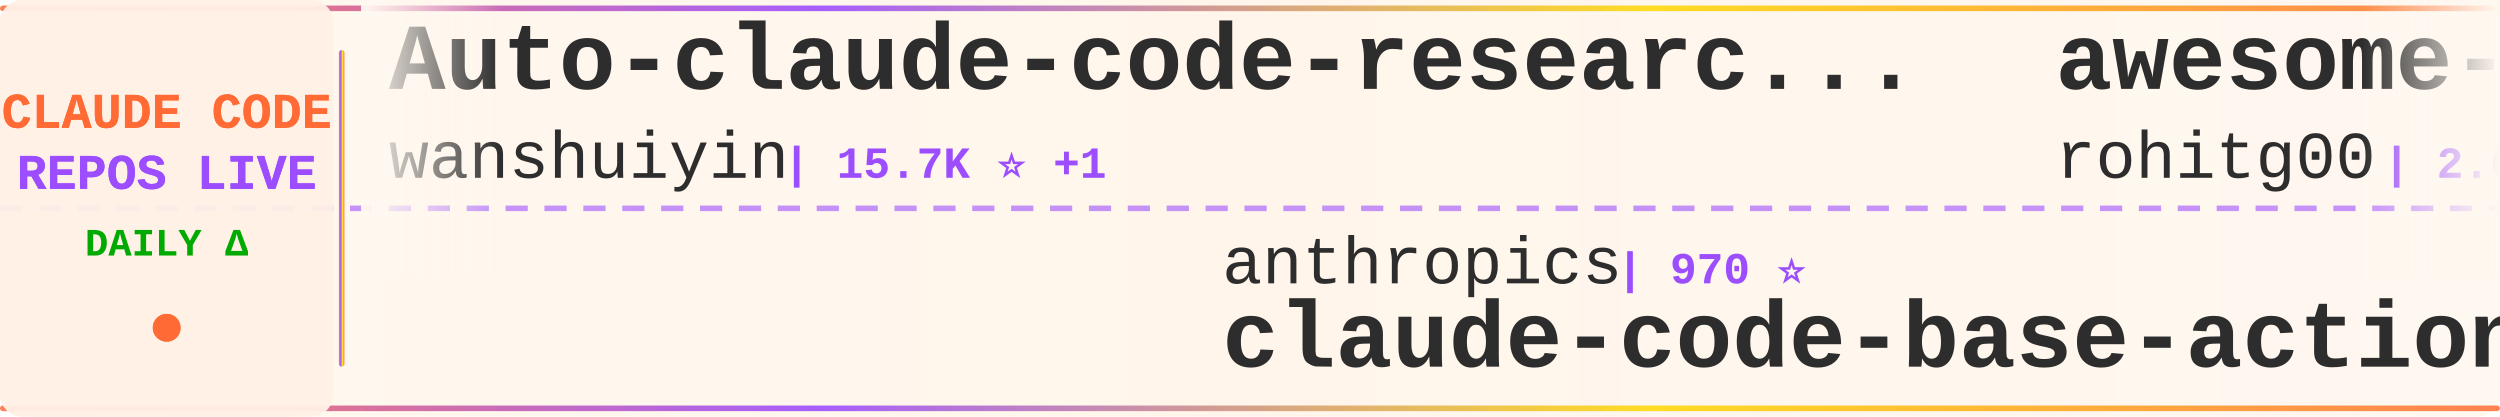
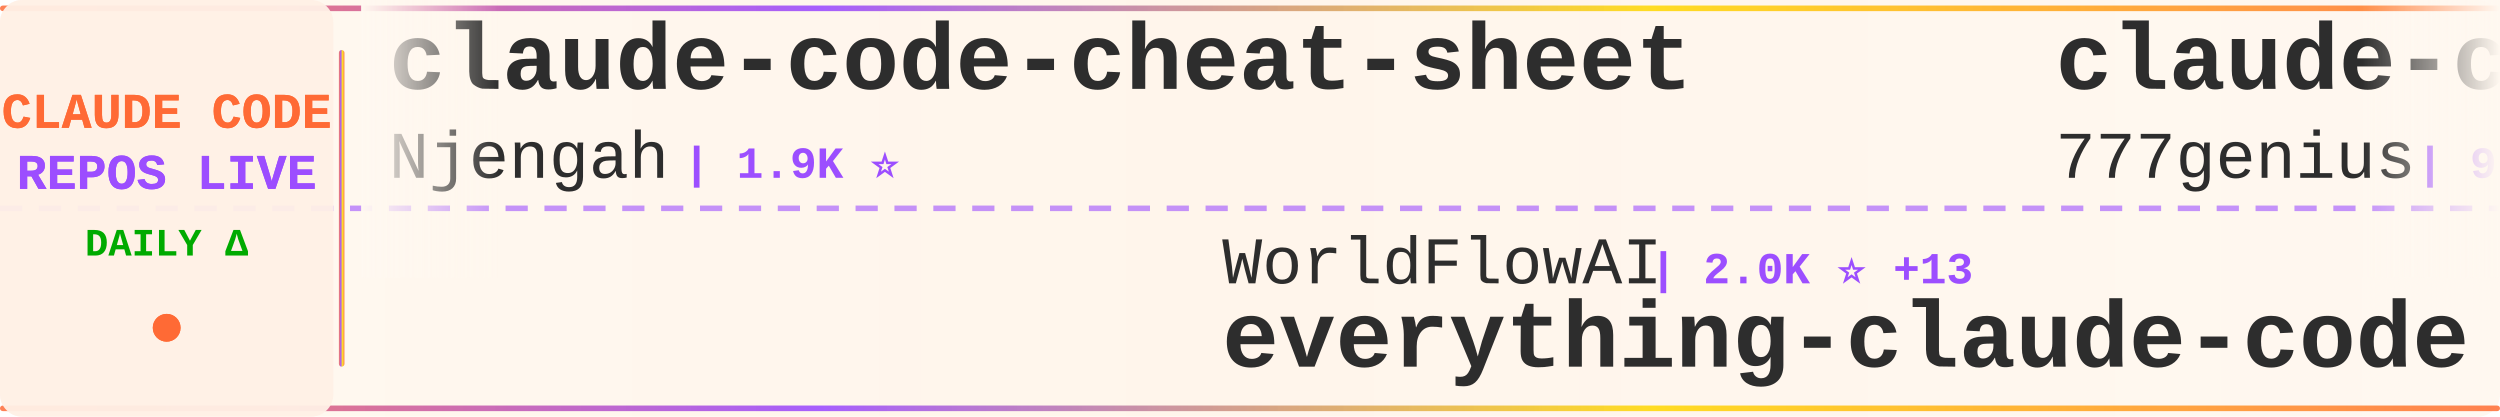
<svg xmlns="http://www.w3.org/2000/svg" width="900" height="150">
  <defs>
    <linearGradient id="tickerBg" x1="0%" y1="0%" x2="100%" y2="0%">
      <stop offset="0%" style="stop-color:#fff8f0;stop-opacity:0.98" />
      <stop offset="50%" style="stop-color:#fff5eb;stop-opacity:1" />
      <stop offset="100%" style="stop-color:#fff8f0;stop-opacity:0.98" />
    </linearGradient>
    <linearGradient id="borderGrad" x1="0%" y1="0%" x2="100%" y2="0%">
      <stop offset="0%" style="stop-color:#FF6B35;stop-opacity:0.85">
        <animate attributeName="stop-opacity" values="0.85;1;0.85" dur="2s" repeatCount="indefinite" />
      </stop>
      <stop offset="33%" style="stop-color:#9C4EFF;stop-opacity:0.9">
        <animate attributeName="stop-opacity" values="0.9;1;0.9" dur="2.2s" repeatCount="indefinite" />
      </stop>
      <stop offset="66%" style="stop-color:#FFD700;stop-opacity:0.85">
        <animate attributeName="stop-opacity" values="0.85;1;0.85" dur="1.8s" repeatCount="indefinite" />
      </stop>
      <stop offset="100%" style="stop-color:#FF6B35;stop-opacity:0.85">
        <animate attributeName="stop-opacity" values="0.85;1;0.85" dur="2s" repeatCount="indefinite" />
      </stop>
    </linearGradient>
    <filter id="textGlow">
      <feGaussianBlur stdDeviation="0.15" result="coloredBlur" />
      <feMerge>
        <feMergeNode in="coloredBlur" />
        <feMergeNode in="SourceGraphic" />
      </feMerge>
    </filter>
    <filter id="metricGlow">
      <feGaussianBlur stdDeviation="0.2" result="coloredBlur" />
      <feMerge>
        <feMergeNode in="coloredBlur" />
        <feMergeNode in="SourceGraphic" />
      </feMerge>
    </filter>
    <linearGradient id="leftFade" x1="0%" y1="0%" x2="100%" y2="0%">
      <stop offset="0%" style="stop-color:#fff8f0;stop-opacity:1" />
      <stop offset="100%" style="stop-color:#fff8f0;stop-opacity:0" />
    </linearGradient>
    <linearGradient id="rightFade" x1="0%" y1="0%" x2="100%" y2="0%">
      <stop offset="0%" style="stop-color:#fff8f0;stop-opacity:0" />
      <stop offset="100%" style="stop-color:#fff8f0;stop-opacity:1" />
    </linearGradient>
  </defs>
  <rect width="900" height="150" fill="url(#tickerBg)" rx="8" />
  <rect x="0" y="2" width="900" height="2" fill="url(#borderGrad)" rx="1" />
  <rect x="0" y="146" width="900" height="2" fill="url(#borderGrad)" rx="1" />
  <line x1="0" y1="75" x2="900" y2="75" stroke="#9C4EFF" stroke-width="2" stroke-dasharray="8 6" opacity="0.6" />
  <rect x="0" y="0" width="120" height="150" fill="#fff0e6" opacity="0.95" rx="8" />
  <text x="60" y="46" font-family="'Courier New', monospace" font-size="18" font-weight="bold" fill="#FF6B35" text-anchor="middle" filter="url(#textGlow)">
    CLAUDE CODE
  </text>
  <text x="60" y="68" font-family="'Courier New', monospace" font-size="18" font-weight="bold" fill="#9C4EFF" text-anchor="middle" filter="url(#textGlow)">
    REPOS LIVE
  </text>
  <text x="60" y="92" font-family="'Courier New', monospace" font-size="14" font-weight="bold" fill="#00aa00" text-anchor="middle">
    DAILY Δ
  </text>
  <circle cx="60" cy="118" r="5" fill="#FF6B35" filter="url(#metricGlow)">
    <animate attributeName="r" values="4;6;4" dur="1.5s" repeatCount="indefinite" />
    <animate attributeName="opacity" values="0.6;1;0.6" dur="1.5s" repeatCount="indefinite" />
  </circle>
  <rect x="122" y="18" width="2" height="114" fill="url(#borderGrad)" rx="1" />
  <clipPath id="tickerClip">
    <rect x="130" y="0" width="770" height="150" />
  </clipPath>
  <g clip-path="url(#tickerClip)">
    <g id="tickerItems">
      <animateTransform attributeName="transform" attributeType="XML" type="translate" from="0 0" to="-3000 0" dur="54s" repeatCount="indefinite" />
      <g transform="translate(0, 0)">
-         <text x="140" y="32" font-family="'Courier New', monospace" font-size="34" font-weight="bold" fill="#2d2d2d">Auto-claude-code-researc...</text>
-         <text x="140" y="64" font-family="'Courier New', monospace" font-size="24" font-weight="normal" fill="#2d2d2d" opacity="1.0">wanshuiyin</text>
-         <text x="282" y="64" font-family="'Courier New', monospace" font-size="16" font-weight="bold" fill="#9C4EFF"> | 15.7K ⭐ +1</text>
+         <text x="140" y="32" font-family="'Courier New', monospace" font-size="34" font-weight="bold" fill="#2d2d2d">claude-code-cheat-sheet</text>
+         <text x="140" y="64" font-family="'Courier New', monospace" font-size="24" font-weight="normal" fill="#2d2d2d" opacity="1.0">Njengah</text>
+         <text x="246" y="64" font-family="'Courier New', monospace" font-size="16" font-weight="bold" fill="#9C4EFF"> | 1.9K ⭐</text>
      </g>
      <g transform="translate(300, 0)">
-         <text x="140" y="102" font-family="'Courier New', monospace" font-size="24" font-weight="normal" fill="#2d2d2d" opacity="1.0">anthropics</text>
-         <text x="282" y="102" font-family="'Courier New', monospace" font-size="16" font-weight="bold" fill="#9C4EFF"> | 970 ⭐</text>
-         <text x="140" y="132" font-family="'Courier New', monospace" font-size="34" font-weight="bold" fill="#2d2d2d">claude-code-base-action</text>
+         <text x="140" y="102" font-family="'Courier New', monospace" font-size="24" font-weight="normal" fill="#2d2d2d" opacity="1.0">WorldFlowAI</text>
+         <text x="294" y="102" font-family="'Courier New', monospace" font-size="16" font-weight="bold" fill="#9C4EFF"> | 2.0K ⭐ +13</text>
+         <text x="140" y="132" font-family="'Courier New', monospace" font-size="34" font-weight="bold" fill="#2d2d2d">everything-claude-code</text>
      </g>
      <g transform="translate(600, 0)">
-         <text x="140" y="32" font-family="'Courier New', monospace" font-size="34" font-weight="bold" fill="#2d2d2d">awesome-claude-code-tool...</text>
-         <text x="140" y="64" font-family="'Courier New', monospace" font-size="24" font-weight="normal" fill="#2d2d2d" opacity="1.0">rohitg00</text>
-         <text x="258" y="64" font-family="'Courier New', monospace" font-size="16" font-weight="bold" fill="#9C4EFF"> | 2.6K ⭐</text>
+         <text x="140" y="32" font-family="'Courier New', monospace" font-size="34" font-weight="bold" fill="#2d2d2d">claude-code-source-code</text>
+         <text x="140" y="64" font-family="'Courier New', monospace" font-size="24" font-weight="normal" fill="#2d2d2d" opacity="1.0">777genius</text>
+         <text x="270" y="64" font-family="'Courier New', monospace" font-size="16" font-weight="bold" fill="#9C4EFF"> | 930 ⭐</text>
      </g>
      <g transform="translate(900, 0)">
-         <text x="140" y="102" font-family="'Courier New', monospace" font-size="24" font-weight="normal" fill="#2d2d2d" opacity="1.0">chauncygu</text>
-         <text x="270" y="102" font-family="'Courier New', monospace" font-size="16" font-weight="bold" fill="#9C4EFF"> | 2.8K ⭐</text>
-         <text x="140" y="132" font-family="'Courier New', monospace" font-size="34" font-weight="bold" fill="#2d2d2d">collection-claude-code-s...</text>
+         <text x="140" y="102" font-family="'Courier New', monospace" font-size="24" font-weight="normal" fill="#2d2d2d" opacity="1.0">shanraisshan</text>
+         <text x="306" y="102" font-family="'Courier New', monospace" font-size="16" font-weight="bold" fill="#9C4EFF"> | 65.6K ⭐ +4</text>
+         <text x="140" y="132" font-family="'Courier New', monospace" font-size="34" font-weight="bold" fill="#2d2d2d">claude-code-best-practic...</text>
      </g>
      <g transform="translate(1200, 0)">
-         <text x="140" y="32" font-family="'Courier New', monospace" font-size="34" font-weight="bold" fill="#2d2d2d">claude-code-source-build</text>
-         <text x="140" y="64" font-family="'Courier New', monospace" font-size="24" font-weight="normal" fill="#2d2d2d" opacity="1.0">andrew-kramer-inno</text>
-         <text x="378" y="64" font-family="'Courier New', monospace" font-size="16" font-weight="bold" fill="#9C4EFF"> | 596 ⭐</text>
+         <text x="140" y="32" font-family="'Courier New', monospace" font-size="34" font-weight="bold" fill="#2d2d2d">claude-code-router</text>
+         <text x="140" y="64" font-family="'Courier New', monospace" font-size="24" font-weight="normal" fill="#2d2d2d" opacity="1.0">musistudio</text>
+         <text x="282" y="64" font-family="'Courier New', monospace" font-size="16" font-weight="bold" fill="#9C4EFF"> | 37.1K ⭐ +4</text>
      </g>
      <g transform="translate(1500, 0)">
-         <text x="140" y="102" font-family="'Courier New', monospace" font-size="24" font-weight="normal" fill="#2d2d2d" opacity="1.0">xu-xiang</text>
-         <text x="258" y="102" font-family="'Courier New', monospace" font-size="16" font-weight="bold" fill="#9C4EFF"> | 1.9K ⭐</text>
-         <text x="140" y="132" font-family="'Courier New', monospace" font-size="34" font-weight="bold" fill="#2d2d2d">everything-claude-code-z...</text>
+         <text x="140" y="102" font-family="'Courier New', monospace" font-size="24" font-weight="normal" fill="#2d2d2d" opacity="1.0">alejandrobalderas</text>
+         <text x="366" y="102" font-family="'Courier New', monospace" font-size="16" font-weight="bold" fill="#9C4EFF"> | 2.8K ⭐</text>
+         <text x="140" y="132" font-family="'Courier New', monospace" font-size="34" font-weight="bold" fill="#2d2d2d">claude-code-from-source</text>
      </g>
      <g transform="translate(1800, 0)">
-         <text x="140" y="32" font-family="'Courier New', monospace" font-size="34" font-weight="bold" fill="#2d2d2d">claude-code-guide</text>
-         <text x="140" y="64" font-family="'Courier New', monospace" font-size="24" font-weight="normal" fill="#2d2d2d" opacity="1.0">zebbern</text>
-         <text x="246" y="64" font-family="'Courier New', monospace" font-size="16" font-weight="bold" fill="#9C4EFF"> | 4.6K ⭐</text>
+         <text x="140" y="32" font-family="'Courier New', monospace" font-size="34" font-weight="bold" fill="#2d2d2d">claude-code-system-promp...</text>
+         <text x="140" y="64" font-family="'Courier New', monospace" font-size="24" font-weight="normal" fill="#2d2d2d" opacity="1.0">Piebald-AI</text>
+         <text x="282" y="64" font-family="'Courier New', monospace" font-size="16" font-weight="bold" fill="#9C4EFF"> | 12.6K ⭐ +3</text>
      </g>
      <g transform="translate(2100, 0)">
-         <text x="140" y="102" font-family="'Courier New', monospace" font-size="24" font-weight="normal" fill="#2d2d2d" opacity="1.0">disler</text>
-         <text x="234" y="102" font-family="'Courier New', monospace" font-size="16" font-weight="bold" fill="#9C4EFF"> | 3.9K ⭐</text>
-         <text x="140" y="132" font-family="'Courier New', monospace" font-size="34" font-weight="bold" fill="#2d2d2d">claude-code-hooks-master...</text>
+         <text x="140" y="102" font-family="'Courier New', monospace" font-size="24" font-weight="normal" fill="#2d2d2d" opacity="1.0">1rgs</text>
+         <text x="210" y="102" font-family="'Courier New', monospace" font-size="16" font-weight="bold" fill="#9C4EFF"> | 3.7K ⭐ +1</text>
+         <text x="140" y="132" font-family="'Courier New', monospace" font-size="34" font-weight="bold" fill="#2d2d2d">claude-code-proxy</text>
      </g>
      <g transform="translate(2400, 0)">
-         <text x="140" y="32" font-family="'Courier New', monospace" font-size="34" font-weight="bold" fill="#2d2d2d">how-claude-code-works</text>
-         <text x="140" y="64" font-family="'Courier New', monospace" font-size="24" font-weight="normal" fill="#2d2d2d" opacity="1.0">Windy3f3f3f3f</text>
-         <text x="318" y="64" font-family="'Courier New', monospace" font-size="16" font-weight="bold" fill="#9C4EFF"> | 3.6K ⭐</text>
+         <text x="140" y="32" font-family="'Courier New', monospace" font-size="34" font-weight="bold" fill="#2d2d2d">Claude-Code-Usage-Monito...</text>
+         <text x="140" y="64" font-family="'Courier New', monospace" font-size="24" font-weight="normal" fill="#2d2d2d" opacity="1.0">Maciek-roboblog</text>
+         <text x="342" y="64" font-family="'Courier New', monospace" font-size="16" font-weight="bold" fill="#9C4EFF"> | 8.7K ⭐ +1</text>
      </g>
      <g transform="translate(2700, 0)">
-         <text x="140" y="102" font-family="'Courier New', monospace" font-size="24" font-weight="normal" fill="#2d2d2d" opacity="1.0">hangsman</text>
-         <text x="258" y="102" font-family="'Courier New', monospace" font-size="16" font-weight="bold" fill="#9C4EFF"> | 792 ⭐</text>
-         <text x="140" y="132" font-family="'Courier New', monospace" font-size="34" font-weight="bold" fill="#2d2d2d">claude-code-source</text>
+         <text x="140" y="102" font-family="'Courier New', monospace" font-size="24" font-weight="normal" fill="#2d2d2d" opacity="1.0">https-deeplearning-ai</text>
+         <text x="414" y="102" font-family="'Courier New', monospace" font-size="16" font-weight="bold" fill="#9C4EFF"> | 545 ⭐</text>
+         <text x="140" y="132" font-family="'Courier New', monospace" font-size="34" font-weight="bold" fill="#2d2d2d">sc-claude-code-files</text>
      </g>
      <g transform="translate(3000, 0)">
-         <text x="140" y="32" font-family="'Courier New', monospace" font-size="34" font-weight="bold" fill="#2d2d2d">Auto-claude-code-researc...</text>
-         <text x="140" y="64" font-family="'Courier New', monospace" font-size="24" font-weight="normal" fill="#2d2d2d" opacity="1.0">wanshuiyin</text>
-         <text x="282" y="64" font-family="'Courier New', monospace" font-size="16" font-weight="bold" fill="#9C4EFF"> | 15.7K ⭐ +1</text>
+         <text x="140" y="32" font-family="'Courier New', monospace" font-size="34" font-weight="bold" fill="#2d2d2d">claude-code-cheat-sheet</text>
+         <text x="140" y="64" font-family="'Courier New', monospace" font-size="24" font-weight="normal" fill="#2d2d2d" opacity="1.0">Njengah</text>
+         <text x="246" y="64" font-family="'Courier New', monospace" font-size="16" font-weight="bold" fill="#9C4EFF"> | 1.9K ⭐</text>
      </g>
      <g transform="translate(3300, 0)">
-         <text x="140" y="102" font-family="'Courier New', monospace" font-size="24" font-weight="normal" fill="#2d2d2d" opacity="1.0">anthropics</text>
-         <text x="282" y="102" font-family="'Courier New', monospace" font-size="16" font-weight="bold" fill="#9C4EFF"> | 970 ⭐</text>
-         <text x="140" y="132" font-family="'Courier New', monospace" font-size="34" font-weight="bold" fill="#2d2d2d">claude-code-base-action</text>
+         <text x="140" y="102" font-family="'Courier New', monospace" font-size="24" font-weight="normal" fill="#2d2d2d" opacity="1.0">WorldFlowAI</text>
+         <text x="294" y="102" font-family="'Courier New', monospace" font-size="16" font-weight="bold" fill="#9C4EFF"> | 2.0K ⭐ +13</text>
+         <text x="140" y="132" font-family="'Courier New', monospace" font-size="34" font-weight="bold" fill="#2d2d2d">everything-claude-code</text>
      </g>
      <g transform="translate(3600, 0)">
-         <text x="140" y="32" font-family="'Courier New', monospace" font-size="34" font-weight="bold" fill="#2d2d2d">awesome-claude-code-tool...</text>
-         <text x="140" y="64" font-family="'Courier New', monospace" font-size="24" font-weight="normal" fill="#2d2d2d" opacity="1.0">rohitg00</text>
-         <text x="258" y="64" font-family="'Courier New', monospace" font-size="16" font-weight="bold" fill="#9C4EFF"> | 2.6K ⭐</text>
+         <text x="140" y="32" font-family="'Courier New', monospace" font-size="34" font-weight="bold" fill="#2d2d2d">claude-code-source-code</text>
+         <text x="140" y="64" font-family="'Courier New', monospace" font-size="24" font-weight="normal" fill="#2d2d2d" opacity="1.0">777genius</text>
+         <text x="270" y="64" font-family="'Courier New', monospace" font-size="16" font-weight="bold" fill="#9C4EFF"> | 930 ⭐</text>
      </g>
      <g transform="translate(3900, 0)">
-         <text x="140" y="102" font-family="'Courier New', monospace" font-size="24" font-weight="normal" fill="#2d2d2d" opacity="1.0">chauncygu</text>
-         <text x="270" y="102" font-family="'Courier New', monospace" font-size="16" font-weight="bold" fill="#9C4EFF"> | 2.8K ⭐</text>
-         <text x="140" y="132" font-family="'Courier New', monospace" font-size="34" font-weight="bold" fill="#2d2d2d">collection-claude-code-s...</text>
+         <text x="140" y="102" font-family="'Courier New', monospace" font-size="24" font-weight="normal" fill="#2d2d2d" opacity="1.0">shanraisshan</text>
+         <text x="306" y="102" font-family="'Courier New', monospace" font-size="16" font-weight="bold" fill="#9C4EFF"> | 65.6K ⭐ +4</text>
+         <text x="140" y="132" font-family="'Courier New', monospace" font-size="34" font-weight="bold" fill="#2d2d2d">claude-code-best-practic...</text>
      </g>
    </g>
  </g>
  <rect x="130" y="0" width="50" height="100" fill="url(#leftFade)" />
  <rect x="850" y="0" width="50" height="100" fill="url(#rightFade)" />
</svg>
